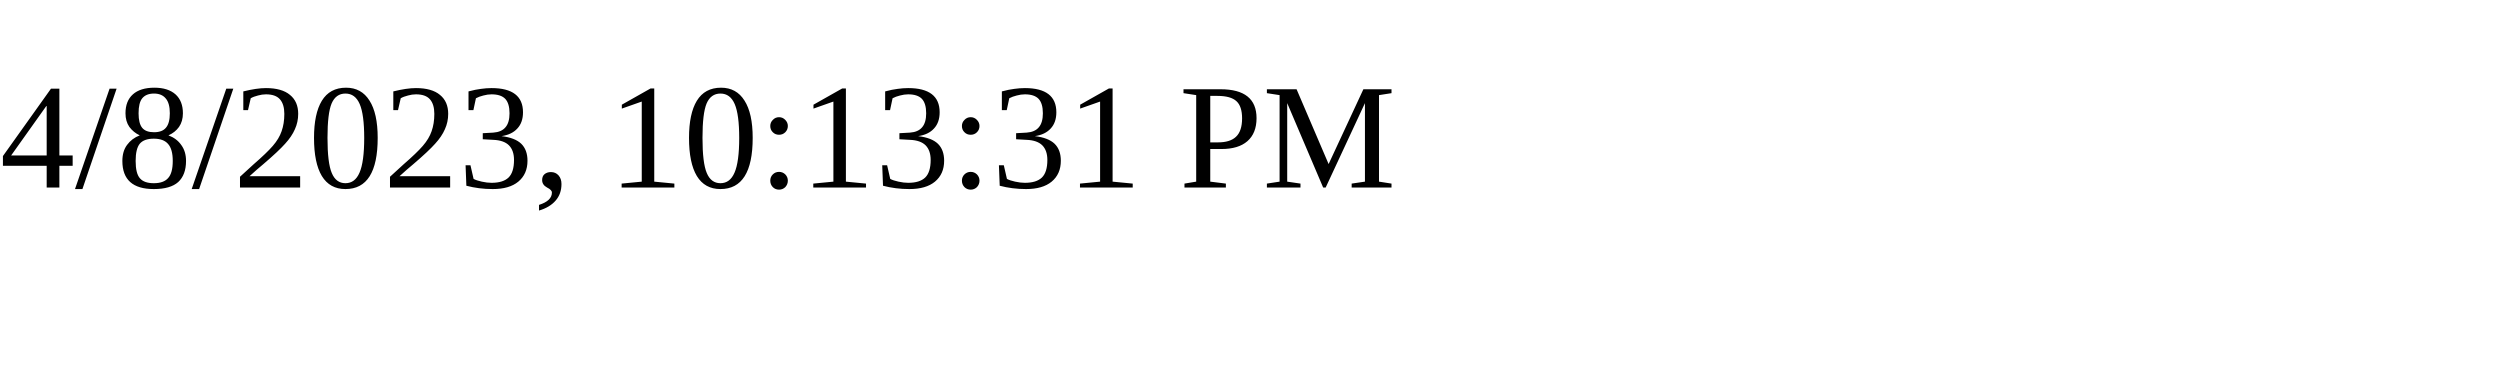
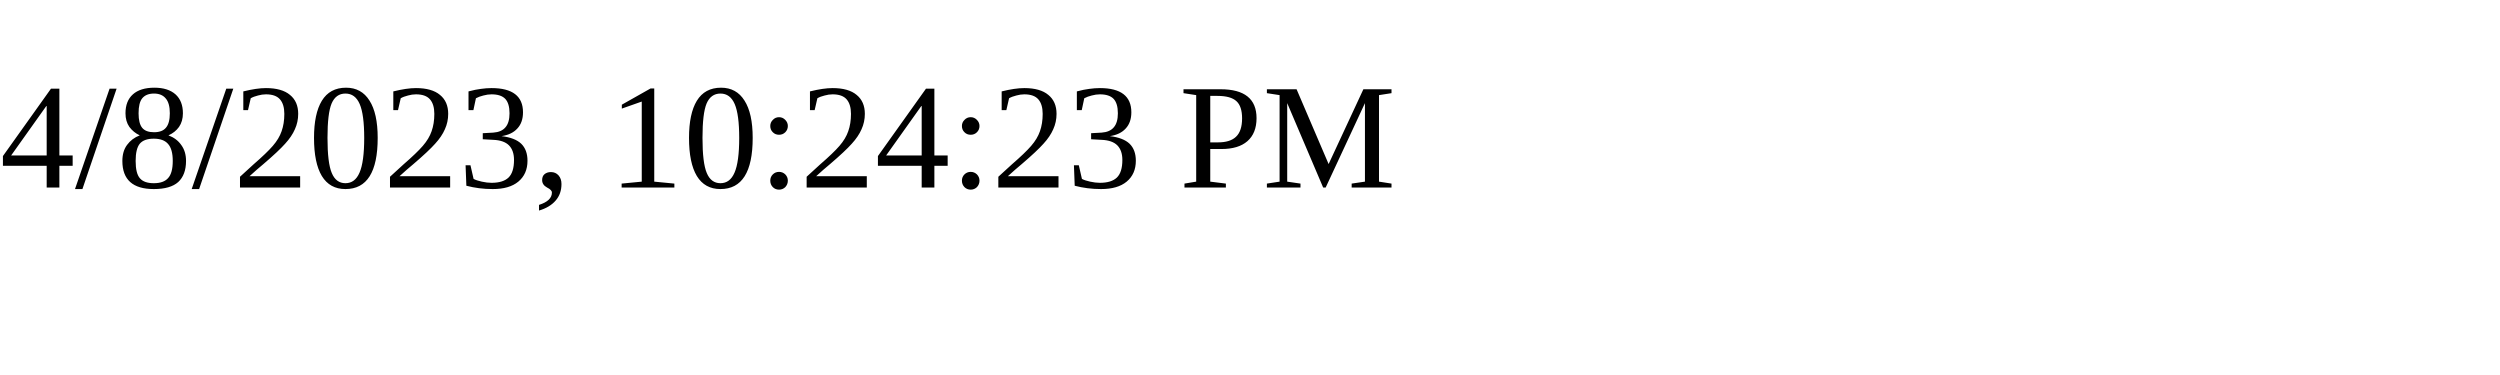
<svg xmlns="http://www.w3.org/2000/svg" height="30" width="200">
-   <text x="0" y="15">4/8/2023, 10:13:31 PM</text>
+   <text x="0" y="15">4/8/2023, 10:24:23 PM</text>
</svg>
